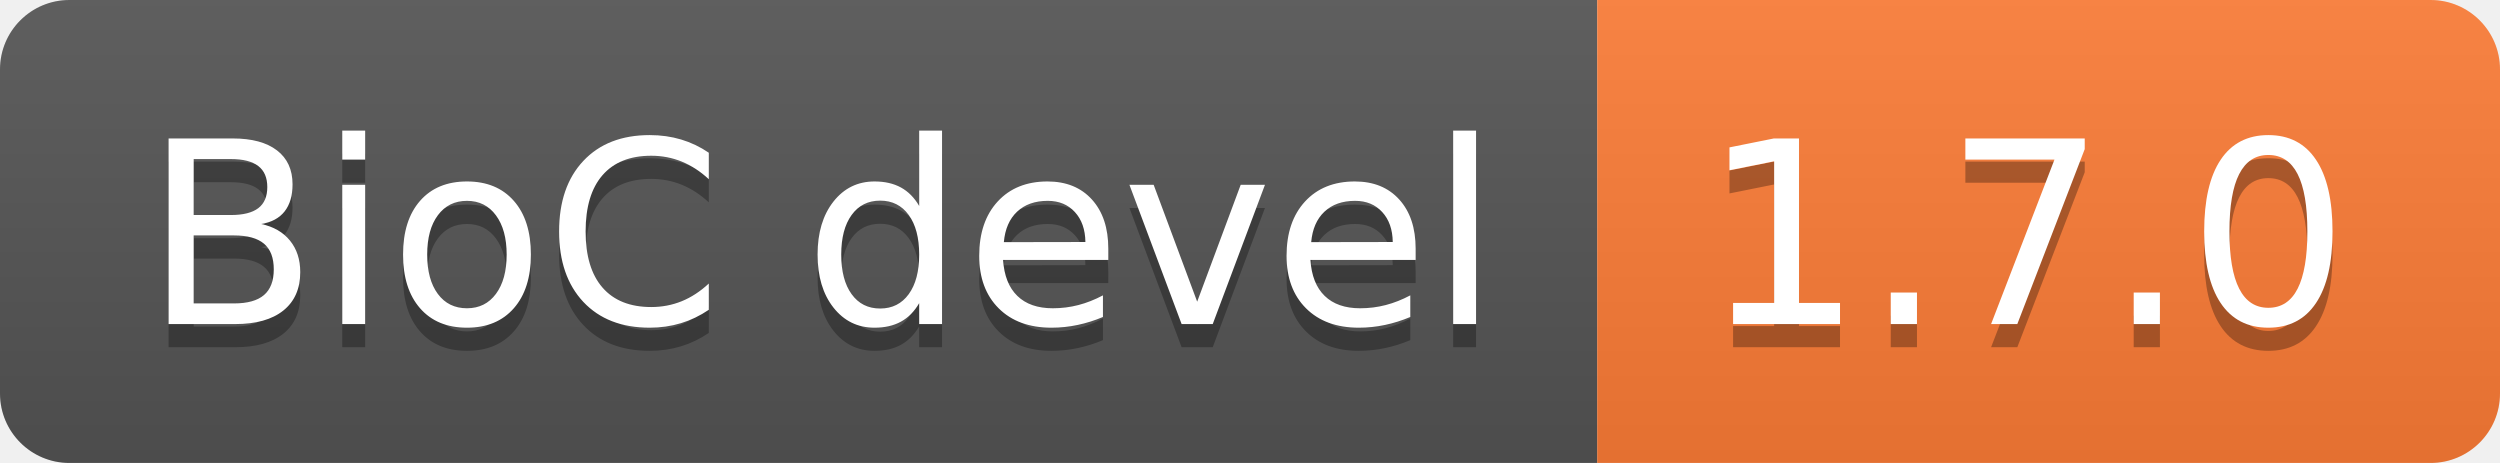
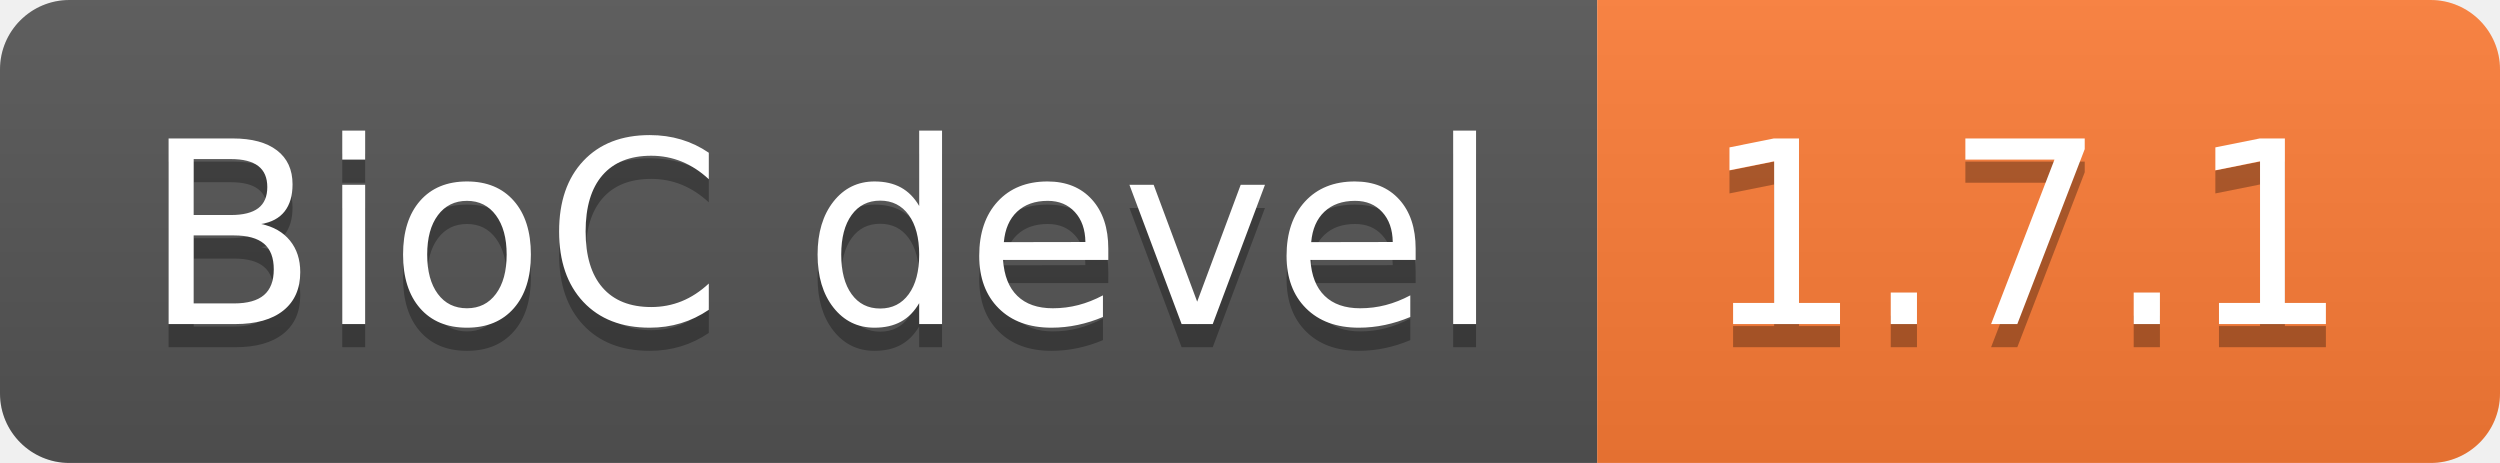
- <svg xmlns="http://www.w3.org/2000/svg" width="108" height="20" role="img" aria-label="BioC devel: 1.7.0">
+ <svg xmlns="http://www.w3.org/2000/svg" width="108" height="20" role="img" aria-label="BioC devel: 1.7.1">
  <linearGradient id="s" x2="0" y2="100%">
    <stop offset="0" stop-color="#bbb" stop-opacity=".1" />
    <stop offset="1" stop-opacity=".1" />
  </linearGradient>
  <clipPath id="r">
    <rect width="108" height="20" rx="3" fill="#fff" />
  </clipPath>
  <g clip-path="url(#r)">
    <rect width="69" height="20" fill="#555" />
    <rect x="69" width="39" height="20" fill="#fe7d37" />
    <rect width="108" height="20" fill="url(#s)" />
  </g>
  <g fill="#fff" text-anchor="middle" font-family="Verdana,Geneva,DejaVu Sans,sans-serif" text-rendering="geometricPrecision" font-size="110">
    <text aria-hidden="true" x="355" y="150" fill="#010101" fill-opacity=".3" transform="scale(.1)" textLength="590">BioC devel</text>
    <text x="355" y="140" transform="scale(.1)" fill="#fff" textLength="590">BioC devel</text>
-     <text aria-hidden="true" x="875" y="150" fill="#010101" fill-opacity=".3" transform="scale(.1)" textLength="290">1.7.0</text>
-     <text x="875" y="140" transform="scale(.1)" fill="#fff" textLength="290">1.7.0</text>
+     <text aria-hidden="true" x="875" y="150" fill="#010101" fill-opacity=".3" transform="scale(.1)" textLength="290">1.7.1</text>
+     <text x="875" y="140" transform="scale(.1)" fill="#fff" textLength="290">1.7.1</text>
  </g>
</svg>
